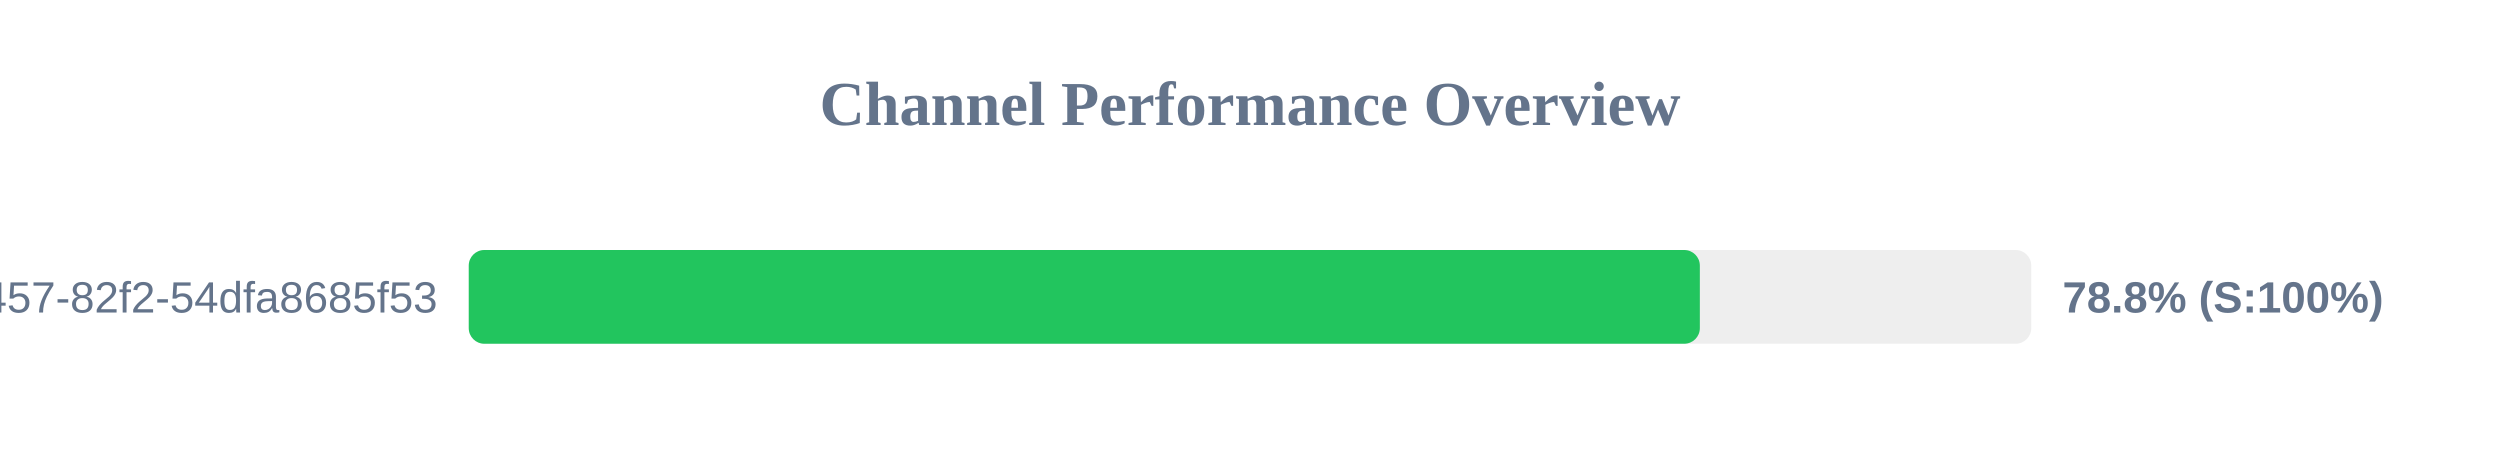
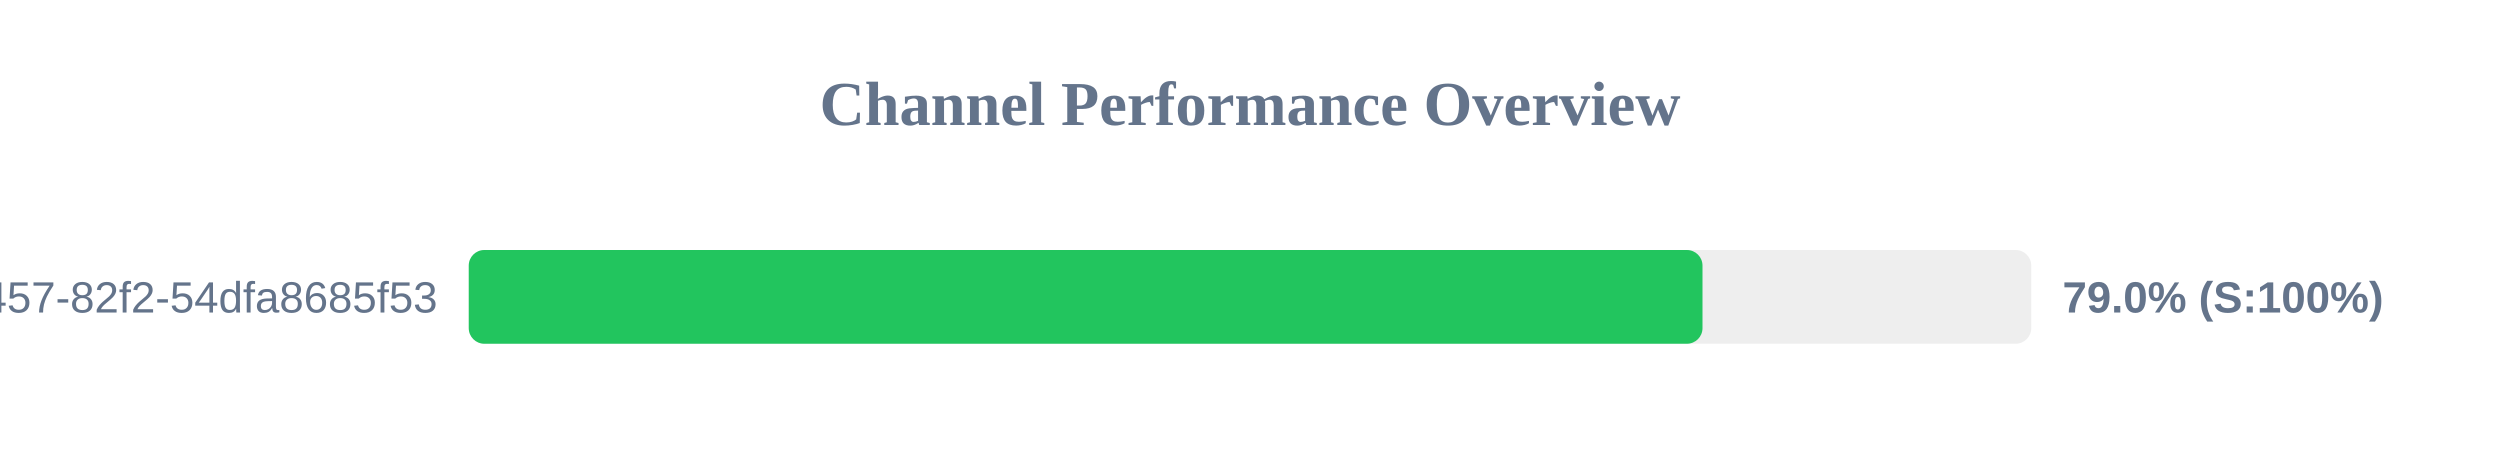
<svg xmlns="http://www.w3.org/2000/svg" width="800" height="150" version="1.1">
  <style>
        .row { font: 14px Arial; fill: #64748b; }
        .score { font: bold 14px Arial; fill: #64748b; }
    </style>
  <text x="400" y="40" text-anchor="middle" font-size="20px" font-weight="bold" fill="#64748b">Channel Performance Overview</text>
  <rect x="150" y="80" width="500" height="30" fill="#eee" rx="5" />
-   <rect x="150" y="80" width="393.95" height="30" fill="#22c55e" rx="5" />
+   <rect x="150" y="80" width="394.8" height="30" fill="#22c55e" rx="5" />
  <text x="140" y="100" text-anchor="end" class="row">?uuid=413c8b50-96bf-4457-82f2-54dfa8685f53</text>
-   <text x="660" y="100" text-anchor="start" class="score">78.8% (S:100%)</text>
+   <text x="660" y="100" text-anchor="start" class="score">79.0% (S:100%)</text>
</svg>
